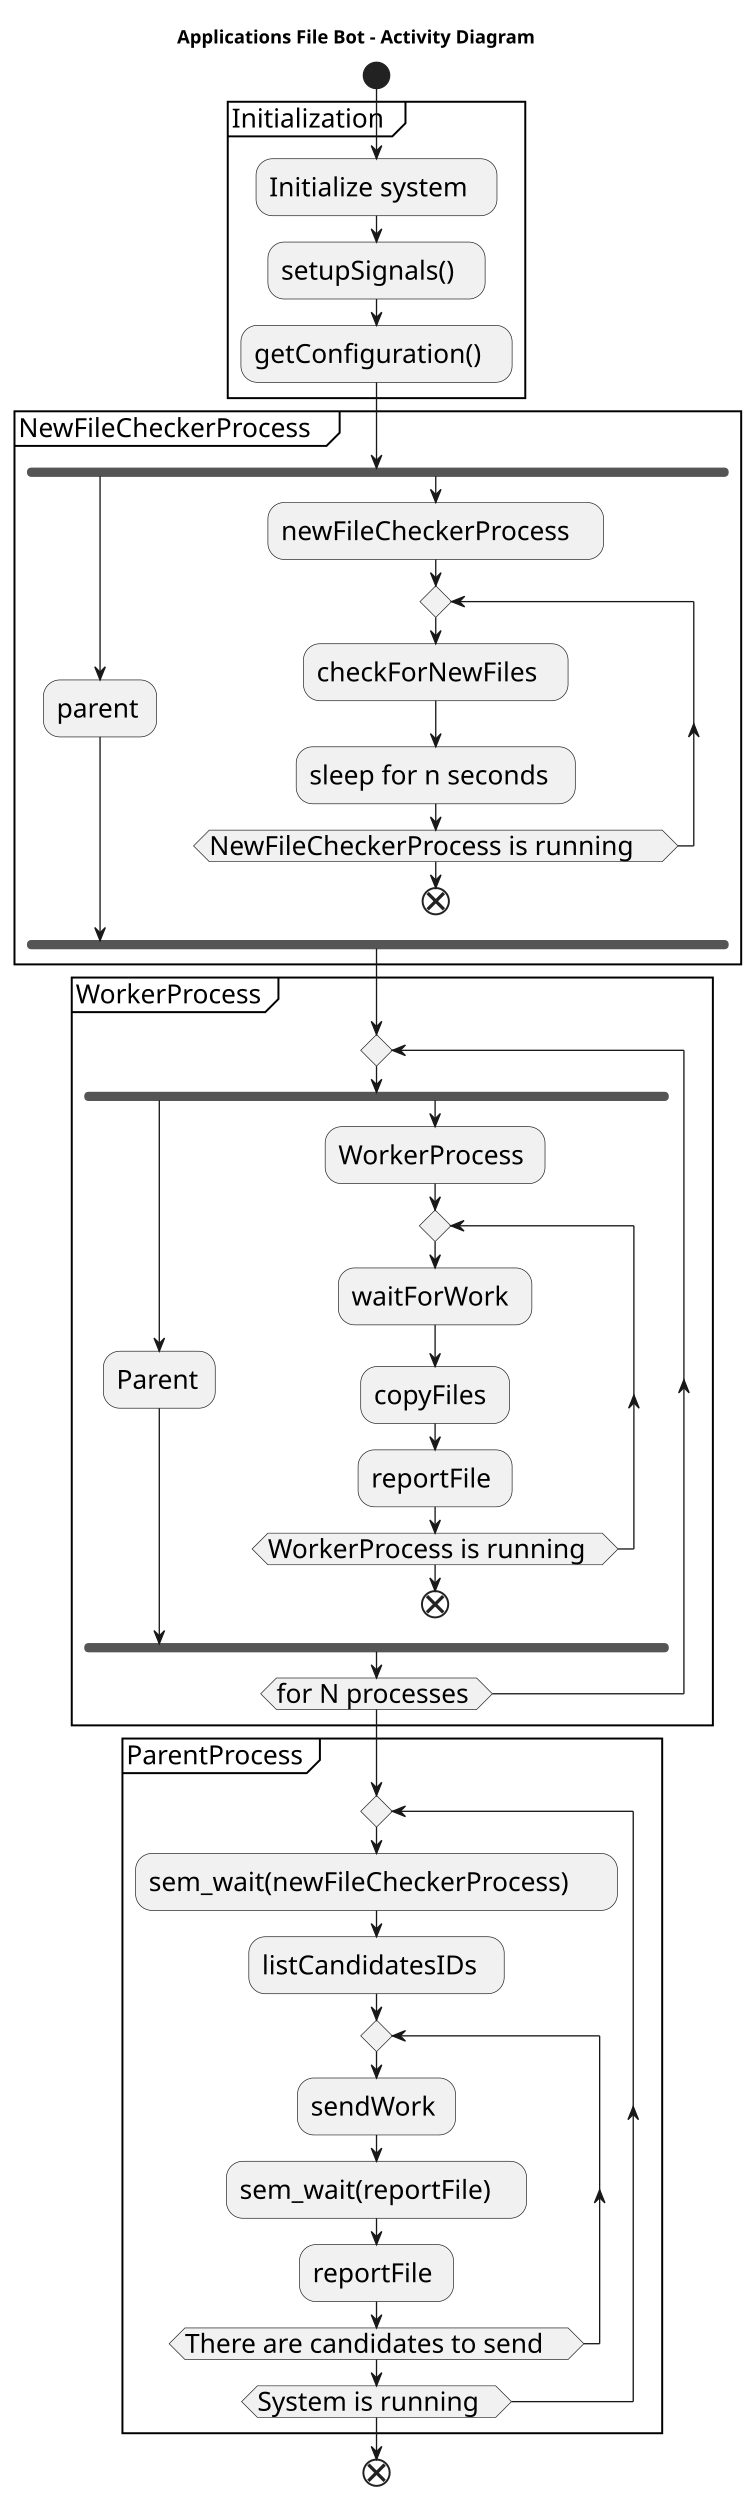
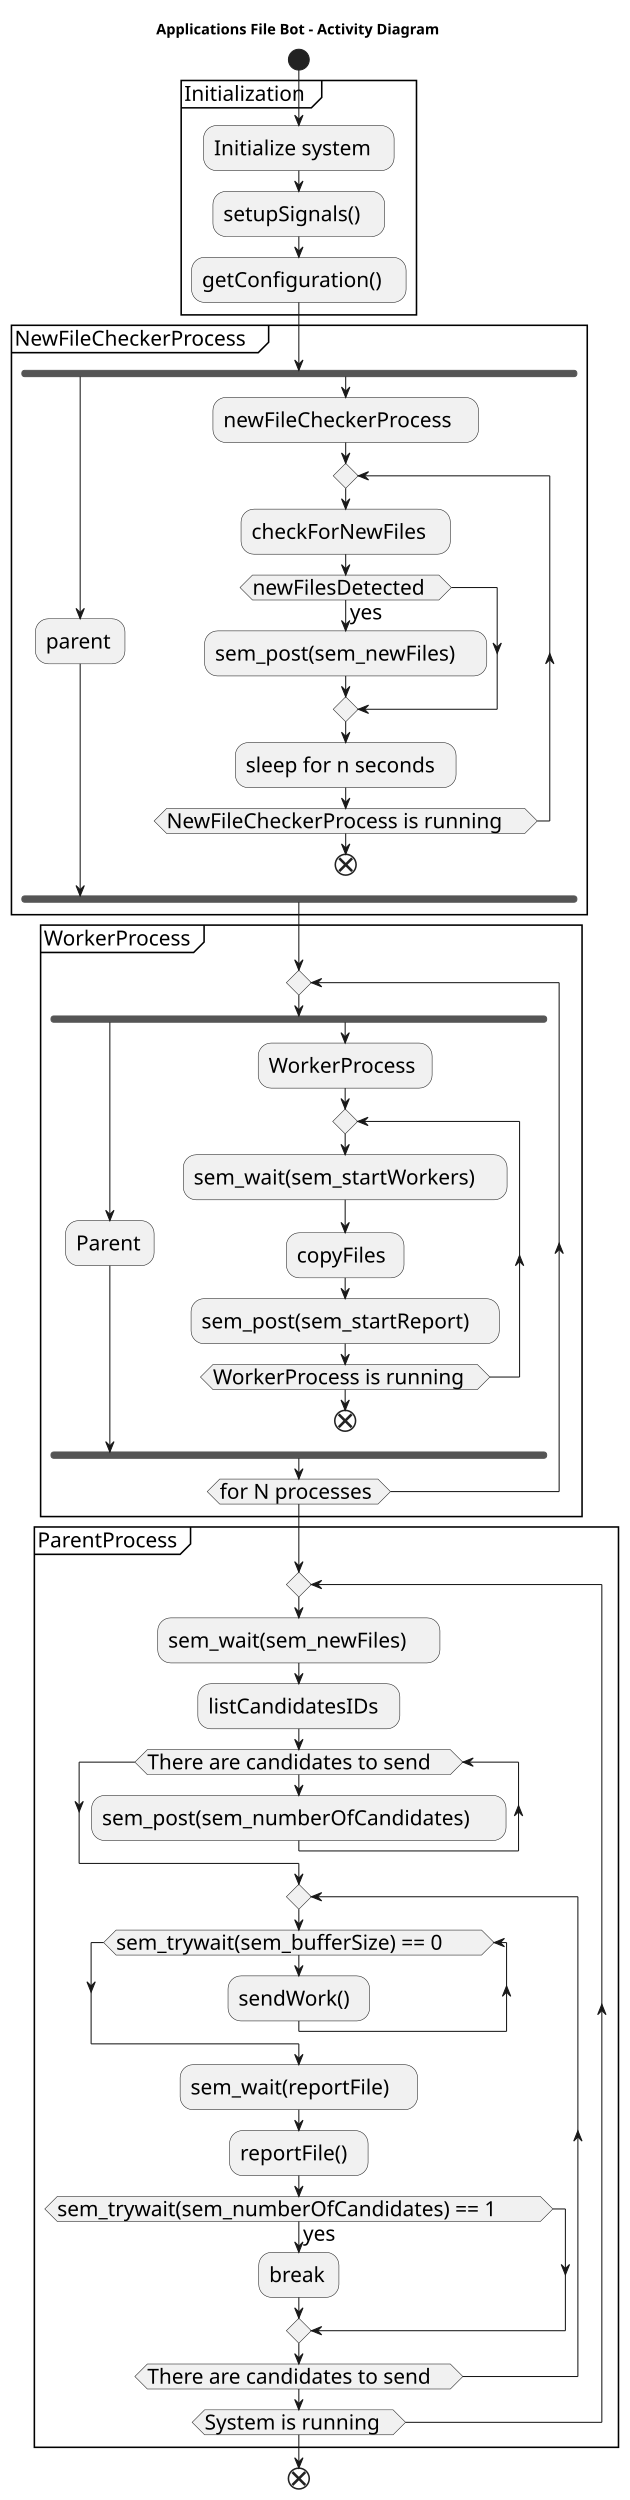
- <svg xmlns="http://www.w3.org/2000/svg" contentStyleType="text/css" height="1899px" preserveAspectRatio="none" style="width:574px;height:1899px;background:#FFFFFF;" version="1.1" viewBox="0 0 574 1899" width="574px" zoomAndPan="magnify">
+ <svg xmlns="http://www.w3.org/2000/svg" contentStyleType="text/css" height="2401px" preserveAspectRatio="none" style="width:605px;height:2401px;background:#FFFFFF;" version="1.1" viewBox="0 0 605 2401" width="605px" zoomAndPan="magnify">
  <defs />
  <g>
-     <text fill="#000000" font-family="sans-serif" font-size="14" font-weight="bold" lengthAdjust="spacing" textLength="302" x="134.5" y="32.995">Applications File Bot - Activity Diagram</text>
-     <ellipse cx="286" cy="57.297" fill="#222222" rx="10" ry="10" style="stroke:#222222;stroke-width:1.0;" />
-     <rect fill="none" height="225.125" style="stroke:#000000;stroke-width:1.5;" width="226" x="173" y="77.297" />
-     <path d="M308,77.297 L308,93.578 L298,103.578 L173,103.578 " fill="none" style="stroke:#000000;stroke-width:1.5;" />
-     <text fill="#000000" font-family="sans-serif" font-size="20" lengthAdjust="spacing" textLength="125" x="176" y="96.861">Initialization</text>
-     <rect fill="#F1F1F1" height="43.281" rx="12.5" ry="12.5" style="stroke:#181818;stroke-width:0.5;" width="183" x="194.5" y="120.578" />
-     <text fill="#000000" font-family="sans-serif" font-size="20" lengthAdjust="spacing" textLength="163" x="204.5" y="149.143">Initialize system</text>
-     <rect fill="#F1F1F1" height="43.281" rx="12.5" ry="12.5" style="stroke:#181818;stroke-width:0.5;" width="165" x="203.5" y="183.859" />
-     <text fill="#000000" font-family="sans-serif" font-size="20" lengthAdjust="spacing" textLength="145" x="213.5" y="212.424">setupSignals()</text>
-     <rect fill="#F1F1F1" height="43.281" rx="12.5" ry="12.5" style="stroke:#181818;stroke-width:0.5;" width="206" x="183" y="247.141" />
-     <text fill="#000000" font-family="sans-serif" font-size="20" lengthAdjust="spacing" textLength="186" x="193" y="275.705">getConfiguration()</text>
-     <rect fill="none" height="420.125" style="stroke:#000000;stroke-width:1.5;" width="552" x="11" y="312.422" />
+     <text fill="#000000" font-family="sans-serif" font-size="14" font-weight="bold" lengthAdjust="spacing" textLength="302" x="150" y="32.995">Applications File Bot - Activity Diagram</text>
+     <ellipse cx="287" cy="57.297" fill="#222222" rx="10" ry="10" style="stroke:#222222;stroke-width:1.0;" />
+     <rect fill="none" height="225.125" style="stroke:#000000;stroke-width:1.5;" width="226" x="174" y="77.297" />
+     <path d="M309,77.297 L309,93.578 L299,103.578 L174,103.578 " fill="none" style="stroke:#000000;stroke-width:1.5;" />
+     <text fill="#000000" font-family="sans-serif" font-size="20" lengthAdjust="spacing" textLength="125" x="177" y="96.861">Initialization</text>
+     <rect fill="#F1F1F1" height="43.281" rx="12.5" ry="12.5" style="stroke:#181818;stroke-width:0.5;" width="183" x="195.5" y="120.578" />
+     <text fill="#000000" font-family="sans-serif" font-size="20" lengthAdjust="spacing" textLength="163" x="205.5" y="149.143">Initialize system</text>
+     <rect fill="#F1F1F1" height="43.281" rx="12.5" ry="12.5" style="stroke:#181818;stroke-width:0.5;" width="165" x="204.5" y="183.859" />
+     <text fill="#000000" font-family="sans-serif" font-size="20" lengthAdjust="spacing" textLength="145" x="214.5" y="212.424">setupSignals()</text>
+     <rect fill="#F1F1F1" height="43.281" rx="12.5" ry="12.5" style="stroke:#181818;stroke-width:0.5;" width="206" x="184" y="247.141" />
+     <text fill="#000000" font-family="sans-serif" font-size="20" lengthAdjust="spacing" textLength="186" x="194" y="275.705">getConfiguration()</text>
+     <rect fill="none" height="566.047" style="stroke:#000000;stroke-width:1.5;" width="553" x="11" y="312.422" />
    <path d="M258,312.422 L258,328.703 L248,338.703 L11,338.703 " fill="none" style="stroke:#000000;stroke-width:1.5;" />
    <text fill="#000000" font-family="sans-serif" font-size="20" lengthAdjust="spacing" textLength="237" x="14" y="331.986">NewFileCheckerProcess</text>
-     <rect fill="#555555" height="6" rx="2.5" ry="2.5" style="stroke:#555555;stroke-width:1.0;" width="532" x="21" y="355.703" />
-     <rect fill="#F1F1F1" height="43.281" rx="12.5" ry="12.5" style="stroke:#181818;stroke-width:0.5;" width="86" x="33" y="516.484" />
-     <text fill="#000000" font-family="sans-serif" font-size="20" lengthAdjust="spacing" textLength="66" x="43" y="545.049">parent</text>
-     <rect fill="#F1F1F1" height="43.281" rx="12.5" ry="12.5" style="stroke:#181818;stroke-width:0.5;" width="255" x="203.5" y="381.703" />
-     <text fill="#000000" font-family="sans-serif" font-size="20" lengthAdjust="spacing" textLength="235" x="213.5" y="410.268">newFileCheckerProcess</text>
-     <rect fill="#F1F1F1" height="43.281" rx="12.5" ry="12.5" style="stroke:#181818;stroke-width:0.5;" width="201" x="230.5" y="488.984" />
-     <text fill="#000000" font-family="sans-serif" font-size="20" lengthAdjust="spacing" textLength="181" x="240.5" y="517.549">checkForNewFiles</text>
-     <rect fill="#F1F1F1" height="43.281" rx="12.5" ry="12.5" style="stroke:#181818;stroke-width:0.5;" width="212" x="225" y="567.266" />
-     <text fill="#000000" font-family="sans-serif" font-size="20" lengthAdjust="spacing" textLength="192" x="235" y="595.83">sleep for n seconds</text>
-     <polygon fill="#F1F1F1" points="331,444.984,343,456.984,331,468.984,319,456.984,331,444.984" style="stroke:#181818;stroke-width:0.5;" />
-     <polygon fill="#F1F1F1" points="159,630.547,503,630.547,515,642.547,503,654.547,159,654.547,147,642.547,159,630.547" style="stroke:#181818;stroke-width:0.5;" />
-     <text fill="#000000" font-family="sans-serif" font-size="20" lengthAdjust="spacing" textLength="344" x="159" y="649.471">NewFileCheckerProcess is running</text>
-     <ellipse cx="331" cy="684.547" fill="none" rx="10" ry="10" style="stroke:#222222;stroke-width:1.5;" />
-     <line style="stroke:#222222;stroke-width:2.5;" x1="324.813" x2="337.187" y1="678.36" y2="690.734" />
-     <line style="stroke:#222222;stroke-width:2.5;" x1="337.187" x2="324.813" y1="678.36" y2="690.734" />
-     <rect fill="#555555" height="6" rx="2.5" ry="2.5" style="stroke:#555555;stroke-width:1.0;" width="532" x="21" y="714.547" />
-     <rect fill="none" height="568.047" style="stroke:#000000;stroke-width:1.5;" width="487" x="54.5" y="742.547" />
-     <path d="M211.5,742.547 L211.5,758.828 L201.5,768.828 L54.5,768.828 " fill="none" style="stroke:#000000;stroke-width:1.5;" />
-     <text fill="#000000" font-family="sans-serif" font-size="20" lengthAdjust="spacing" textLength="147" x="57.5" y="762.111">WorkerProcess</text>
-     <rect fill="#555555" height="6" rx="2.5" ry="2.5" style="stroke:#555555;stroke-width:1.0;" width="443" x="64.5" y="829.828" />
-     <rect fill="#F1F1F1" height="43.281" rx="12.5" ry="12.5" style="stroke:#181818;stroke-width:0.5;" width="85" x="78.5" y="1026.391" />
-     <text fill="#000000" font-family="sans-serif" font-size="20" lengthAdjust="spacing" textLength="65" x="88.5" y="1054.955">Parent</text>
-     <rect fill="#F1F1F1" height="43.281" rx="12.5" ry="12.5" style="stroke:#181818;stroke-width:0.5;" width="167" x="247" y="855.828" />
-     <text fill="#000000" font-family="sans-serif" font-size="20" lengthAdjust="spacing" textLength="147" x="257" y="884.393">WorkerProcess</text>
-     <rect fill="#F1F1F1" height="43.281" rx="12.5" ry="12.5" style="stroke:#181818;stroke-width:0.5;" width="147" x="257" y="963.109" />
-     <text fill="#000000" font-family="sans-serif" font-size="20" lengthAdjust="spacing" textLength="127" x="267" y="991.674">waitForWork</text>
-     <rect fill="#F1F1F1" height="43.281" rx="12.5" ry="12.5" style="stroke:#181818;stroke-width:0.5;" width="113" x="274" y="1038.031" />
-     <text fill="#000000" font-family="sans-serif" font-size="20" lengthAdjust="spacing" textLength="93" x="284" y="1066.596">copyFiles</text>
-     <rect fill="#F1F1F1" height="43.281" rx="12.5" ry="12.5" style="stroke:#181818;stroke-width:0.5;" width="117" x="272" y="1101.312" />
-     <text fill="#000000" font-family="sans-serif" font-size="20" lengthAdjust="spacing" textLength="97" x="282" y="1129.877">reportFile</text>
-     <polygon fill="#F1F1F1" points="330.5,919.109,342.5,931.109,330.5,943.109,318.5,931.109,330.5,919.109" style="stroke:#181818;stroke-width:0.5;" />
-     <polygon fill="#F1F1F1" points="203.5,1164.594,457.5,1164.594,469.5,1176.594,457.5,1188.594,203.5,1188.594,191.5,1176.594,203.5,1164.594" style="stroke:#181818;stroke-width:0.5;" />
-     <text fill="#000000" font-family="sans-serif" font-size="20" lengthAdjust="spacing" textLength="254" x="203.5" y="1183.518">WorkerProcess is running</text>
-     <ellipse cx="330.5" cy="1218.594" fill="none" rx="10" ry="10" style="stroke:#222222;stroke-width:1.5;" />
-     <line style="stroke:#222222;stroke-width:2.5;" x1="324.313" x2="336.687" y1="1212.407" y2="1224.781" />
-     <line style="stroke:#222222;stroke-width:2.5;" x1="336.687" x2="324.313" y1="1212.407" y2="1224.781" />
-     <rect fill="#555555" height="6" rx="2.5" ry="2.5" style="stroke:#555555;stroke-width:1.0;" width="443" x="64.5" y="1248.594" />
-     <polygon fill="#F1F1F1" points="286,785.828,298,797.828,286,809.828,274,797.828,286,785.828" style="stroke:#181818;stroke-width:0.5;" />
-     <polygon fill="#F1F1F1" points="210,1274.594,362,1274.594,374,1286.594,362,1298.594,210,1298.594,198,1286.594,210,1274.594" style="stroke:#181818;stroke-width:0.5;" />
-     <text fill="#000000" font-family="sans-serif" font-size="20" lengthAdjust="spacing" textLength="152" x="210" y="1293.518">for N processes</text>
-     <rect fill="none" height="527.688" style="stroke:#000000;stroke-width:1.5;" width="410" x="93" y="1320.594" />
-     <path d="M243,1320.594 L243,1336.875 L233,1346.875 L93,1346.875 " fill="none" style="stroke:#000000;stroke-width:1.5;" />
-     <text fill="#000000" font-family="sans-serif" font-size="20" lengthAdjust="spacing" textLength="140" x="96" y="1340.158">ParentProcess</text>
-     <rect fill="#F1F1F1" height="43.281" rx="12.5" ry="12.5" style="stroke:#181818;stroke-width:0.5;" width="366" x="103" y="1407.875" />
-     <text fill="#000000" font-family="sans-serif" font-size="20" lengthAdjust="spacing" textLength="346" x="113" y="1436.439">sem_wait(newFileCheckerProcess)</text>
-     <rect fill="#F1F1F1" height="43.281" rx="12.5" ry="12.5" style="stroke:#181818;stroke-width:0.5;" width="194" x="189" y="1471.156" />
-     <text fill="#000000" font-family="sans-serif" font-size="20" lengthAdjust="spacing" textLength="174" x="199" y="1499.721">listCandidatesIDs</text>
-     <rect fill="#F1F1F1" height="43.281" rx="12.5" ry="12.5" style="stroke:#181818;stroke-width:0.5;" width="120" x="226" y="1578.438" />
-     <text fill="#000000" font-family="sans-serif" font-size="20" lengthAdjust="spacing" textLength="100" x="236" y="1607.002">sendWork</text>
-     <rect fill="#F1F1F1" height="43.281" rx="12.5" ry="12.5" style="stroke:#181818;stroke-width:0.5;" width="228" x="172" y="1641.719" />
-     <text fill="#000000" font-family="sans-serif" font-size="20" lengthAdjust="spacing" textLength="208" x="182" y="1670.283">sem_wait(reportFile)</text>
-     <rect fill="#F1F1F1" height="43.281" rx="12.5" ry="12.5" style="stroke:#181818;stroke-width:0.5;" width="117" x="227.5" y="1705" />
-     <text fill="#000000" font-family="sans-serif" font-size="20" lengthAdjust="spacing" textLength="97" x="237.5" y="1733.564">reportFile</text>
-     <polygon fill="#F1F1F1" points="286,1534.438,298,1546.438,286,1558.438,274,1546.438,286,1534.438" style="stroke:#181818;stroke-width:0.5;" />
-     <polygon fill="#F1F1F1" points="140.5,1768.281,431.5,1768.281,443.5,1780.281,431.5,1792.281,140.5,1792.281,128.5,1780.281,140.5,1768.281" style="stroke:#181818;stroke-width:0.5;" />
-     <text fill="#000000" font-family="sans-serif" font-size="20" lengthAdjust="spacing" textLength="291" x="140.5" y="1787.205">There are candidates to send</text>
-     <polygon fill="#F1F1F1" points="286,1363.875,298,1375.875,286,1387.875,274,1375.875,286,1363.875" style="stroke:#181818;stroke-width:0.5;" />
-     <polygon fill="#F1F1F1" points="195.5,1812.281,376.5,1812.281,388.5,1824.281,376.5,1836.281,195.5,1836.281,183.5,1824.281,195.5,1812.281" style="stroke:#181818;stroke-width:0.5;" />
-     <text fill="#000000" font-family="sans-serif" font-size="20" lengthAdjust="spacing" textLength="181" x="195.5" y="1831.205">System is running</text>
-     <ellipse cx="286" cy="1878.281" fill="none" rx="10" ry="10" style="stroke:#222222;stroke-width:1.5;" />
-     <line style="stroke:#222222;stroke-width:2.5;" x1="279.813" x2="292.187" y1="1872.094" y2="1884.468" />
-     <line style="stroke:#222222;stroke-width:2.5;" x1="292.187" x2="279.813" y1="1872.094" y2="1884.468" />
-     <line style="stroke:#181818;stroke-width:1.0;" x1="286" x2="286" y1="163.859" y2="183.859" />
-     <polygon fill="#181818" points="282,173.859,286,183.859,290,173.859,286,177.859" style="stroke:#181818;stroke-width:1.0;" />
-     <line style="stroke:#181818;stroke-width:1.0;" x1="286" x2="286" y1="227.141" y2="247.141" />
-     <polygon fill="#181818" points="282,237.141,286,247.141,290,237.141,286,241.141" style="stroke:#181818;stroke-width:1.0;" />
-     <line style="stroke:#181818;stroke-width:1.0;" x1="286" x2="286" y1="67.297" y2="120.578" />
-     <polygon fill="#181818" points="282,110.578,286,120.578,290,110.578,286,114.578" style="stroke:#181818;stroke-width:1.0;" />
-     <line style="stroke:#181818;stroke-width:1.0;" x1="331" x2="331" y1="532.266" y2="567.266" />
-     <polygon fill="#181818" points="327,557.266,331,567.266,335,557.266,331,561.266" style="stroke:#181818;stroke-width:1.0;" />
-     <line style="stroke:#181818;stroke-width:1.0;" x1="331" x2="331" y1="468.984" y2="488.984" />
-     <polygon fill="#181818" points="327,478.984,331,488.984,335,478.984,331,482.984" style="stroke:#181818;stroke-width:1.0;" />
-     <line style="stroke:#181818;stroke-width:1.0;" x1="515" x2="527" y1="642.547" y2="642.547" />
-     <polygon fill="#181818" points="523,559.766,527,549.766,531,559.766,527,555.766" style="stroke:#181818;stroke-width:1.0;" />
-     <line style="stroke:#181818;stroke-width:1.0;" x1="527" x2="527" y1="456.984" y2="642.547" />
-     <line style="stroke:#181818;stroke-width:1.0;" x1="527" x2="343" y1="456.984" y2="456.984" />
-     <polygon fill="#181818" points="353,452.984,343,456.984,353,460.984,349,456.984" style="stroke:#181818;stroke-width:1.0;" />
-     <line style="stroke:#181818;stroke-width:1.0;" x1="331" x2="331" y1="610.547" y2="630.547" />
-     <polygon fill="#181818" points="327,620.547,331,630.547,335,620.547,331,624.547" style="stroke:#181818;stroke-width:1.0;" />
-     <line style="stroke:#181818;stroke-width:1.0;" x1="331" x2="331" y1="424.984" y2="444.984" />
-     <polygon fill="#181818" points="327,434.984,331,444.984,335,434.984,331,438.984" style="stroke:#181818;stroke-width:1.0;" />
-     <line style="stroke:#181818;stroke-width:1.0;" x1="331" x2="331" y1="654.547" y2="674.547" />
-     <polygon fill="#181818" points="327,664.547,331,674.547,335,664.547,331,668.547" style="stroke:#181818;stroke-width:1.0;" />
-     <line style="stroke:#181818;stroke-width:1.0;" x1="76" x2="76" y1="361.703" y2="516.484" />
-     <polygon fill="#181818" points="72,506.484,76,516.484,80,506.484,76,510.484" style="stroke:#181818;stroke-width:1.0;" />
-     <line style="stroke:#181818;stroke-width:1.0;" x1="331" x2="331" y1="361.703" y2="381.703" />
-     <polygon fill="#181818" points="327,371.703,331,381.703,335,371.703,331,375.703" style="stroke:#181818;stroke-width:1.0;" />
-     <line style="stroke:#181818;stroke-width:1.0;" x1="76" x2="76" y1="559.766" y2="714.547" />
-     <polygon fill="#181818" points="72,704.547,76,714.547,80,704.547,76,708.547" style="stroke:#181818;stroke-width:1.0;" />
-     <line style="stroke:#181818;stroke-width:1.0;" x1="286" x2="286" y1="290.422" y2="355.703" />
-     <polygon fill="#181818" points="282,345.703,286,355.703,290,345.703,286,349.703" style="stroke:#181818;stroke-width:1.0;" />
-     <line style="stroke:#181818;stroke-width:1.0;" x1="330.5" x2="330.5" y1="1006.391" y2="1038.031" />
-     <polygon fill="#181818" points="326.5,1028.031,330.5,1038.031,334.5,1028.031,330.5,1032.031" style="stroke:#181818;stroke-width:1.0;" />
-     <line style="stroke:#181818;stroke-width:1.0;" x1="330.5" x2="330.5" y1="1081.312" y2="1101.312" />
-     <polygon fill="#181818" points="326.5,1091.312,330.5,1101.312,334.5,1091.312,330.5,1095.312" style="stroke:#181818;stroke-width:1.0;" />
-     <line style="stroke:#181818;stroke-width:1.0;" x1="330.5" x2="330.5" y1="943.109" y2="963.109" />
-     <polygon fill="#181818" points="326.5,953.109,330.5,963.109,334.5,953.109,330.5,957.109" style="stroke:#181818;stroke-width:1.0;" />
-     <line style="stroke:#181818;stroke-width:1.0;" x1="469.5" x2="481.5" y1="1176.594" y2="1176.594" />
-     <polygon fill="#181818" points="477.5,1069.672,481.5,1059.672,485.5,1069.672,481.5,1065.672" style="stroke:#181818;stroke-width:1.0;" />
-     <line style="stroke:#181818;stroke-width:1.0;" x1="481.5" x2="481.5" y1="931.109" y2="1176.594" />
-     <line style="stroke:#181818;stroke-width:1.0;" x1="481.5" x2="342.5" y1="931.109" y2="931.109" />
-     <polygon fill="#181818" points="352.5,927.109,342.5,931.109,352.5,935.109,348.5,931.109" style="stroke:#181818;stroke-width:1.0;" />
-     <line style="stroke:#181818;stroke-width:1.0;" x1="330.5" x2="330.5" y1="1144.594" y2="1164.594" />
-     <polygon fill="#181818" points="326.5,1154.594,330.5,1164.594,334.5,1154.594,330.5,1158.594" style="stroke:#181818;stroke-width:1.0;" />
-     <line style="stroke:#181818;stroke-width:1.0;" x1="330.5" x2="330.5" y1="899.109" y2="919.109" />
-     <polygon fill="#181818" points="326.5,909.109,330.5,919.109,334.5,909.109,330.5,913.109" style="stroke:#181818;stroke-width:1.0;" />
-     <line style="stroke:#181818;stroke-width:1.0;" x1="330.5" x2="330.5" y1="1188.594" y2="1208.594" />
-     <polygon fill="#181818" points="326.5,1198.594,330.5,1208.594,334.5,1198.594,330.5,1202.594" style="stroke:#181818;stroke-width:1.0;" />
-     <line style="stroke:#181818;stroke-width:1.0;" x1="121" x2="121" y1="835.828" y2="1026.391" />
-     <polygon fill="#181818" points="117,1016.391,121,1026.391,125,1016.391,121,1020.391" style="stroke:#181818;stroke-width:1.0;" />
-     <line style="stroke:#181818;stroke-width:1.0;" x1="330.5" x2="330.5" y1="835.828" y2="855.828" />
-     <polygon fill="#181818" points="326.5,845.828,330.5,855.828,334.5,845.828,330.5,849.828" style="stroke:#181818;stroke-width:1.0;" />
-     <line style="stroke:#181818;stroke-width:1.0;" x1="121" x2="121" y1="1069.672" y2="1248.594" />
-     <polygon fill="#181818" points="117,1238.594,121,1248.594,125,1238.594,121,1242.594" style="stroke:#181818;stroke-width:1.0;" />
-     <line style="stroke:#181818;stroke-width:1.0;" x1="286" x2="286" y1="809.828" y2="829.828" />
-     <polygon fill="#181818" points="282,819.828,286,829.828,290,819.828,286,823.828" style="stroke:#181818;stroke-width:1.0;" />
-     <line style="stroke:#181818;stroke-width:1.0;" x1="374" x2="519.5" y1="1286.594" y2="1286.594" />
-     <polygon fill="#181818" points="515.5,1058.031,519.5,1048.031,523.5,1058.031,519.5,1054.031" style="stroke:#181818;stroke-width:1.0;" />
-     <line style="stroke:#181818;stroke-width:1.0;" x1="519.5" x2="519.5" y1="797.828" y2="1286.594" />
-     <line style="stroke:#181818;stroke-width:1.0;" x1="519.5" x2="298" y1="797.828" y2="797.828" />
-     <polygon fill="#181818" points="308,793.828,298,797.828,308,801.828,304,797.828" style="stroke:#181818;stroke-width:1.0;" />
-     <line style="stroke:#181818;stroke-width:1.0;" x1="286" x2="286" y1="1254.594" y2="1274.594" />
-     <polygon fill="#181818" points="282,1264.594,286,1274.594,290,1264.594,286,1268.594" style="stroke:#181818;stroke-width:1.0;" />
-     <line style="stroke:#181818;stroke-width:1.0;" x1="286" x2="286" y1="720.547" y2="785.828" />
-     <polygon fill="#181818" points="282,775.828,286,785.828,290,775.828,286,779.828" style="stroke:#181818;stroke-width:1.0;" />
-     <line style="stroke:#181818;stroke-width:1.0;" x1="286" x2="286" y1="1451.156" y2="1471.156" />
-     <polygon fill="#181818" points="282,1461.156,286,1471.156,290,1461.156,286,1465.156" style="stroke:#181818;stroke-width:1.0;" />
-     <line style="stroke:#181818;stroke-width:1.0;" x1="286" x2="286" y1="1621.719" y2="1641.719" />
-     <polygon fill="#181818" points="282,1631.719,286,1641.719,290,1631.719,286,1635.719" style="stroke:#181818;stroke-width:1.0;" />
-     <line style="stroke:#181818;stroke-width:1.0;" x1="286" x2="286" y1="1685" y2="1705" />
-     <polygon fill="#181818" points="282,1695,286,1705,290,1695,286,1699" style="stroke:#181818;stroke-width:1.0;" />
-     <line style="stroke:#181818;stroke-width:1.0;" x1="286" x2="286" y1="1558.438" y2="1578.438" />
-     <polygon fill="#181818" points="282,1568.438,286,1578.438,290,1568.438,286,1572.438" style="stroke:#181818;stroke-width:1.0;" />
-     <line style="stroke:#181818;stroke-width:1.0;" x1="443.5" x2="455.5" y1="1780.281" y2="1780.281" />
-     <polygon fill="#181818" points="451.5,1673.359,455.5,1663.359,459.5,1673.359,455.5,1669.359" style="stroke:#181818;stroke-width:1.0;" />
-     <line style="stroke:#181818;stroke-width:1.0;" x1="455.5" x2="455.5" y1="1546.438" y2="1780.281" />
-     <line style="stroke:#181818;stroke-width:1.0;" x1="455.5" x2="298" y1="1546.438" y2="1546.438" />
-     <polygon fill="#181818" points="308,1542.438,298,1546.438,308,1550.438,304,1546.438" style="stroke:#181818;stroke-width:1.0;" />
-     <line style="stroke:#181818;stroke-width:1.0;" x1="286" x2="286" y1="1748.281" y2="1768.281" />
-     <polygon fill="#181818" points="282,1758.281,286,1768.281,290,1758.281,286,1762.281" style="stroke:#181818;stroke-width:1.0;" />
-     <line style="stroke:#181818;stroke-width:1.0;" x1="286" x2="286" y1="1514.438" y2="1534.438" />
-     <polygon fill="#181818" points="282,1524.438,286,1534.438,290,1524.438,286,1528.438" style="stroke:#181818;stroke-width:1.0;" />
-     <line style="stroke:#181818;stroke-width:1.0;" x1="286" x2="286" y1="1387.875" y2="1407.875" />
-     <polygon fill="#181818" points="282,1397.875,286,1407.875,290,1397.875,286,1401.875" style="stroke:#181818;stroke-width:1.0;" />
-     <line style="stroke:#181818;stroke-width:1.0;" x1="388.5" x2="481" y1="1824.281" y2="1824.281" />
-     <polygon fill="#181818" points="477,1610.078,481,1600.078,485,1610.078,481,1606.078" style="stroke:#181818;stroke-width:1.0;" />
-     <line style="stroke:#181818;stroke-width:1.0;" x1="481" x2="481" y1="1375.875" y2="1824.281" />
-     <line style="stroke:#181818;stroke-width:1.0;" x1="481" x2="298" y1="1375.875" y2="1375.875" />
-     <polygon fill="#181818" points="308,1371.875,298,1375.875,308,1379.875,304,1375.875" style="stroke:#181818;stroke-width:1.0;" />
-     <line style="stroke:#181818;stroke-width:1.0;" x1="286" x2="286" y1="1792.281" y2="1812.281" />
-     <polygon fill="#181818" points="282,1802.281,286,1812.281,290,1802.281,286,1806.281" style="stroke:#181818;stroke-width:1.0;" />
-     <line style="stroke:#181818;stroke-width:1.0;" x1="286" x2="286" y1="1298.594" y2="1363.875" />
-     <polygon fill="#181818" points="282,1353.875,286,1363.875,290,1353.875,286,1357.875" style="stroke:#181818;stroke-width:1.0;" />
-     <line style="stroke:#181818;stroke-width:1.0;" x1="286" x2="286" y1="1836.281" y2="1868.281" />
-     <polygon fill="#181818" points="282,1858.281,286,1868.281,290,1858.281,286,1862.281" style="stroke:#181818;stroke-width:1.0;" />
+     <rect fill="#555555" height="6" rx="2.5" ry="2.5" style="stroke:#555555;stroke-width:1.0;" width="533" x="21" y="355.703" />
+     <rect fill="#F1F1F1" height="43.281" rx="12.5" ry="12.5" style="stroke:#181818;stroke-width:0.5;" width="86" x="34" y="594.266" />
+     <text fill="#000000" font-family="sans-serif" font-size="20" lengthAdjust="spacing" textLength="66" x="44" y="622.83">parent</text>
+     <rect fill="#F1F1F1" height="43.281" rx="12.5" ry="12.5" style="stroke:#181818;stroke-width:0.5;" width="255" x="204.5" y="381.703" />
+     <text fill="#000000" font-family="sans-serif" font-size="20" lengthAdjust="spacing" textLength="235" x="214.5" y="410.268">newFileCheckerProcess</text>
+     <rect fill="#F1F1F1" height="43.281" rx="12.5" ry="12.5" style="stroke:#181818;stroke-width:0.5;" width="201" x="231.5" y="488.984" />
+     <text fill="#000000" font-family="sans-serif" font-size="20" lengthAdjust="spacing" textLength="181" x="241.5" y="517.549">checkForNewFiles</text>
+     <rect fill="#F1F1F1" height="43.281" rx="12.5" ry="12.5" style="stroke:#181818;stroke-width:0.5;" width="271" x="196.5" y="605.906" />
+     <text fill="#000000" font-family="sans-serif" font-size="20" lengthAdjust="spacing" textLength="251" x="206.5" y="634.471">sem_post(sem_newFiles)</text>
+     <polygon fill="#F1F1F1" points="242.5,552.266,421.5,552.266,433.5,564.266,421.5,576.266,242.5,576.266,230.5,564.266,242.5,552.266" style="stroke:#181818;stroke-width:0.5;" />
+     <text fill="#000000" font-family="sans-serif" font-size="20" lengthAdjust="spacing" textLength="33" x="336" y="594.83">yes</text>
+     <text fill="#000000" font-family="sans-serif" font-size="20" lengthAdjust="spacing" textLength="179" x="242.5" y="571.189">newFilesDetected</text>
+     <polygon fill="#F1F1F1" points="332,669.188,344,681.188,332,693.188,320,681.188,332,669.188" style="stroke:#181818;stroke-width:0.5;" />
+     <rect fill="#F1F1F1" height="43.281" rx="12.5" ry="12.5" style="stroke:#181818;stroke-width:0.5;" width="212" x="226" y="713.188" />
+     <text fill="#000000" font-family="sans-serif" font-size="20" lengthAdjust="spacing" textLength="192" x="236" y="741.752">sleep for n seconds</text>
+     <polygon fill="#F1F1F1" points="332,444.984,344,456.984,332,468.984,320,456.984,332,444.984" style="stroke:#181818;stroke-width:0.5;" />
+     <polygon fill="#F1F1F1" points="160,776.469,504,776.469,516,788.469,504,800.469,160,800.469,148,788.469,160,776.469" style="stroke:#181818;stroke-width:0.5;" />
+     <text fill="#000000" font-family="sans-serif" font-size="20" lengthAdjust="spacing" textLength="344" x="160" y="795.393">NewFileCheckerProcess is running</text>
+     <ellipse cx="332" cy="830.469" fill="none" rx="10" ry="10" style="stroke:#222222;stroke-width:1.5;" />
+     <line style="stroke:#222222;stroke-width:2.5;" x1="325.813" x2="338.187" y1="824.282" y2="836.656" />
+     <line style="stroke:#222222;stroke-width:2.5;" x1="338.187" x2="325.813" y1="824.282" y2="836.656" />
+     <rect fill="#555555" height="6" rx="2.5" ry="2.5" style="stroke:#555555;stroke-width:1.0;" width="533" x="21" y="860.469" />
+     <rect fill="none" height="568.047" style="stroke:#000000;stroke-width:1.5;" width="520" x="39" y="888.469" />
+     <path d="M196,888.469 L196,904.75 L186,914.75 L39,914.75 " fill="none" style="stroke:#000000;stroke-width:1.5;" />
+     <text fill="#000000" font-family="sans-serif" font-size="20" lengthAdjust="spacing" textLength="147" x="42" y="908.033">WorkerProcess</text>
+     <rect fill="#555555" height="6" rx="2.5" ry="2.5" style="stroke:#555555;stroke-width:1.0;" width="476" x="49" y="975.75" />
+     <rect fill="#F1F1F1" height="43.281" rx="12.5" ry="12.5" style="stroke:#181818;stroke-width:0.5;" width="85" x="63" y="1172.312" />
+     <text fill="#000000" font-family="sans-serif" font-size="20" lengthAdjust="spacing" textLength="65" x="73" y="1200.877">Parent</text>
+     <rect fill="#F1F1F1" height="43.281" rx="12.5" ry="12.5" style="stroke:#181818;stroke-width:0.5;" width="167" x="248" y="1001.75" />
+     <text fill="#000000" font-family="sans-serif" font-size="20" lengthAdjust="spacing" textLength="147" x="258" y="1030.314">WorkerProcess</text>
+     <rect fill="#F1F1F1" height="43.281" rx="12.5" ry="12.5" style="stroke:#181818;stroke-width:0.5;" width="311" x="176" y="1109.031" />
+     <text fill="#000000" font-family="sans-serif" font-size="20" lengthAdjust="spacing" textLength="291" x="186" y="1137.596">sem_wait(sem_startWorkers)</text>
+     <rect fill="#F1F1F1" height="43.281" rx="12.5" ry="12.5" style="stroke:#181818;stroke-width:0.5;" width="113" x="275" y="1183.953" />
+     <text fill="#000000" font-family="sans-serif" font-size="20" lengthAdjust="spacing" textLength="93" x="285" y="1212.518">copyFiles</text>
+     <rect fill="#F1F1F1" height="43.281" rx="12.5" ry="12.5" style="stroke:#181818;stroke-width:0.5;" width="296" x="183.5" y="1247.234" />
+     <text fill="#000000" font-family="sans-serif" font-size="20" lengthAdjust="spacing" textLength="276" x="193.5" y="1275.799">sem_post(sem_startReport)</text>
+     <polygon fill="#F1F1F1" points="331.5,1065.031,343.5,1077.031,331.5,1089.031,319.5,1077.031,331.5,1065.031" style="stroke:#181818;stroke-width:0.5;" />
+     <polygon fill="#F1F1F1" points="204.5,1310.516,458.5,1310.516,470.5,1322.516,458.5,1334.516,204.5,1334.516,192.5,1322.516,204.5,1310.516" style="stroke:#181818;stroke-width:0.5;" />
+     <text fill="#000000" font-family="sans-serif" font-size="20" lengthAdjust="spacing" textLength="254" x="204.5" y="1329.439">WorkerProcess is running</text>
+     <ellipse cx="331.5" cy="1364.516" fill="none" rx="10" ry="10" style="stroke:#222222;stroke-width:1.5;" />
+     <line style="stroke:#222222;stroke-width:2.5;" x1="325.313" x2="337.687" y1="1358.328" y2="1370.703" />
+     <line style="stroke:#222222;stroke-width:2.5;" x1="337.687" x2="325.313" y1="1358.328" y2="1370.703" />
+     <rect fill="#555555" height="6" rx="2.5" ry="2.5" style="stroke:#555555;stroke-width:1.0;" width="476" x="49" y="1394.516" />
+     <polygon fill="#F1F1F1" points="287,931.75,299,943.75,287,955.75,275,943.75,287,931.75" style="stroke:#181818;stroke-width:0.5;" />
+     <polygon fill="#F1F1F1" points="211,1420.516,363,1420.516,375,1432.516,363,1444.516,211,1444.516,199,1432.516,211,1420.516" style="stroke:#181818;stroke-width:0.5;" />
+     <text fill="#000000" font-family="sans-serif" font-size="20" lengthAdjust="spacing" textLength="152" x="211" y="1439.439">for N processes</text>
+     <rect fill="none" height="883.891" style="stroke:#000000;stroke-width:1.5;" width="561" x="33" y="1466.516" />
+     <path d="M183,1466.516 L183,1482.797 L173,1492.797 L33,1492.797 " fill="none" style="stroke:#000000;stroke-width:1.5;" />
+     <text fill="#000000" font-family="sans-serif" font-size="20" lengthAdjust="spacing" textLength="140" x="36" y="1486.08">ParentProcess</text>
+     <rect fill="#F1F1F1" height="43.281" rx="12.5" ry="12.5" style="stroke:#181818;stroke-width:0.5;" width="271" x="151.5" y="1553.797" />
+     <text fill="#000000" font-family="sans-serif" font-size="20" lengthAdjust="spacing" textLength="251" x="161.5" y="1582.361">sem_wait(sem_newFiles)</text>
+     <rect fill="#F1F1F1" height="43.281" rx="12.5" ry="12.5" style="stroke:#181818;stroke-width:0.5;" width="194" x="190" y="1617.078" />
+     <text fill="#000000" font-family="sans-serif" font-size="20" lengthAdjust="spacing" textLength="174" x="200" y="1645.643">listCandidatesIDs</text>
+     <rect fill="#F1F1F1" height="43.281" rx="12.5" ry="12.5" style="stroke:#181818;stroke-width:0.5;" width="398" x="88" y="1724.359" />
+     <text fill="#000000" font-family="sans-serif" font-size="20" lengthAdjust="spacing" textLength="378" x="98" y="1752.924">sem_post(sem_numberOfCandidates)</text>
+     <polygon fill="#F1F1F1" points="141.5,1680.359,432.5,1680.359,444.5,1692.359,432.5,1704.359,141.5,1704.359,129.5,1692.359,141.5,1680.359" style="stroke:#181818;stroke-width:0.5;" />
+     <text fill="#000000" font-family="sans-serif" font-size="20" lengthAdjust="spacing" textLength="291" x="141.5" y="1699.283">There are candidates to send</text>
+     <rect fill="#F1F1F1" height="43.281" rx="12.5" ry="12.5" style="stroke:#181818;stroke-width:0.5;" width="136" x="219" y="1897.641" />
+     <text fill="#000000" font-family="sans-serif" font-size="20" lengthAdjust="spacing" textLength="116" x="229" y="1926.205">sendWork()</text>
+     <polygon fill="#F1F1F1" points="111.5,1853.641,462.5,1853.641,474.5,1865.641,462.5,1877.641,111.5,1877.641,99.5,1865.641,111.5,1853.641" style="stroke:#181818;stroke-width:0.5;" />
+     <text fill="#000000" font-family="sans-serif" font-size="20" lengthAdjust="spacing" textLength="351" x="111.5" y="1872.564">sem_trywait(sem_bufferSize) == 0</text>
+     <rect fill="#F1F1F1" height="43.281" rx="12.5" ry="12.5" style="stroke:#181818;stroke-width:0.5;" width="228" x="173" y="1982.922" />
+     <text fill="#000000" font-family="sans-serif" font-size="20" lengthAdjust="spacing" textLength="208" x="183" y="2011.486">sem_wait(reportFile)</text>
+     <rect fill="#F1F1F1" height="43.281" rx="12.5" ry="12.5" style="stroke:#181818;stroke-width:0.5;" width="133" x="220.5" y="2046.203" />
+     <text fill="#000000" font-family="sans-serif" font-size="20" lengthAdjust="spacing" textLength="113" x="230.5" y="2074.768">reportFile()</text>
+     <rect fill="#F1F1F1" height="43.281" rx="12.5" ry="12.5" style="stroke:#181818;stroke-width:0.5;" width="77" x="248.5" y="2163.125" />
+     <text fill="#000000" font-family="sans-serif" font-size="20" lengthAdjust="spacing" textLength="57" x="258.5" y="2191.689">break</text>
+     <polygon fill="#F1F1F1" points="55,2109.484,519,2109.484,531,2121.484,519,2133.484,55,2133.484,43,2121.484,55,2109.484" style="stroke:#181818;stroke-width:0.5;" />
+     <text fill="#000000" font-family="sans-serif" font-size="20" lengthAdjust="spacing" textLength="33" x="291" y="2152.049">yes</text>
+     <text fill="#000000" font-family="sans-serif" font-size="20" lengthAdjust="spacing" textLength="464" x="55" y="2128.408">sem_trywait(sem_numberOfCandidates) == 1</text>
+     <polygon fill="#F1F1F1" points="287,2226.406,299,2238.406,287,2250.406,275,2238.406,287,2226.406" style="stroke:#181818;stroke-width:0.5;" />
+     <polygon fill="#F1F1F1" points="287,1809.641,299,1821.641,287,1833.641,275,1821.641,287,1809.641" style="stroke:#181818;stroke-width:0.5;" />
+     <polygon fill="#F1F1F1" points="141.5,2270.406,432.5,2270.406,444.5,2282.406,432.5,2294.406,141.5,2294.406,129.5,2282.406,141.5,2270.406" style="stroke:#181818;stroke-width:0.5;" />
+     <text fill="#000000" font-family="sans-serif" font-size="20" lengthAdjust="spacing" textLength="291" x="141.5" y="2289.33">There are candidates to send</text>
+     <polygon fill="#F1F1F1" points="287,1509.797,299,1521.797,287,1533.797,275,1521.797,287,1509.797" style="stroke:#181818;stroke-width:0.5;" />
+     <polygon fill="#F1F1F1" points="196.5,2314.406,377.5,2314.406,389.5,2326.406,377.5,2338.406,196.5,2338.406,184.5,2326.406,196.5,2314.406" style="stroke:#181818;stroke-width:0.5;" />
+     <text fill="#000000" font-family="sans-serif" font-size="20" lengthAdjust="spacing" textLength="181" x="196.5" y="2333.33">System is running</text>
+     <ellipse cx="287" cy="2380.406" fill="none" rx="10" ry="10" style="stroke:#222222;stroke-width:1.5;" />
+     <line style="stroke:#222222;stroke-width:2.5;" x1="280.813" x2="293.187" y1="2374.219" y2="2386.593" />
+     <line style="stroke:#222222;stroke-width:2.5;" x1="293.187" x2="280.813" y1="2374.219" y2="2386.593" />
+     <line style="stroke:#181818;stroke-width:1.0;" x1="287" x2="287" y1="163.859" y2="183.859" />
+     <polygon fill="#181818" points="283,173.859,287,183.859,291,173.859,287,177.859" style="stroke:#181818;stroke-width:1.0;" />
+     <line style="stroke:#181818;stroke-width:1.0;" x1="287" x2="287" y1="227.141" y2="247.141" />
+     <polygon fill="#181818" points="283,237.141,287,247.141,291,237.141,287,241.141" style="stroke:#181818;stroke-width:1.0;" />
+     <line style="stroke:#181818;stroke-width:1.0;" x1="287" x2="287" y1="67.297" y2="120.578" />
+     <polygon fill="#181818" points="283,110.578,287,120.578,291,110.578,287,114.578" style="stroke:#181818;stroke-width:1.0;" />
+     <line style="stroke:#181818;stroke-width:1.0;" x1="332" x2="332" y1="576.266" y2="605.906" />
+     <polygon fill="#181818" points="328,595.906,332,605.906,336,595.906,332,599.906" style="stroke:#181818;stroke-width:1.0;" />
+     <line style="stroke:#181818;stroke-width:1.0;" x1="433.5" x2="477.5" y1="564.266" y2="564.266" />
+     <polygon fill="#181818" points="473.5,617.547,477.5,627.547,481.5,617.547,477.5,621.547" style="stroke:#181818;stroke-width:1.0;" />
+     <line style="stroke:#181818;stroke-width:1.0;" x1="477.5" x2="477.5" y1="564.266" y2="681.188" />
+     <line style="stroke:#181818;stroke-width:1.0;" x1="477.5" x2="344" y1="681.188" y2="681.188" />
+     <polygon fill="#181818" points="354,677.188,344,681.188,354,685.188,350,681.188" style="stroke:#181818;stroke-width:1.0;" />
+     <line style="stroke:#181818;stroke-width:1.0;" x1="332" x2="332" y1="649.188" y2="669.188" />
+     <polygon fill="#181818" points="328,659.188,332,669.188,336,659.188,332,663.188" style="stroke:#181818;stroke-width:1.0;" />
+     <line style="stroke:#181818;stroke-width:1.0;" x1="332" x2="332" y1="532.266" y2="552.266" />
+     <polygon fill="#181818" points="328,542.266,332,552.266,336,542.266,332,546.266" style="stroke:#181818;stroke-width:1.0;" />
+     <line style="stroke:#181818;stroke-width:1.0;" x1="332" x2="332" y1="693.188" y2="713.188" />
+     <polygon fill="#181818" points="328,703.188,332,713.188,336,703.188,332,707.188" style="stroke:#181818;stroke-width:1.0;" />
+     <line style="stroke:#181818;stroke-width:1.0;" x1="332" x2="332" y1="468.984" y2="488.984" />
+     <polygon fill="#181818" points="328,478.984,332,488.984,336,478.984,332,482.984" style="stroke:#181818;stroke-width:1.0;" />
+     <line style="stroke:#181818;stroke-width:1.0;" x1="516" x2="528" y1="788.469" y2="788.469" />
+     <polygon fill="#181818" points="524,637.547,528,627.547,532,637.547,528,633.547" style="stroke:#181818;stroke-width:1.0;" />
+     <line style="stroke:#181818;stroke-width:1.0;" x1="528" x2="528" y1="456.984" y2="788.469" />
+     <line style="stroke:#181818;stroke-width:1.0;" x1="528" x2="344" y1="456.984" y2="456.984" />
+     <polygon fill="#181818" points="354,452.984,344,456.984,354,460.984,350,456.984" style="stroke:#181818;stroke-width:1.0;" />
+     <line style="stroke:#181818;stroke-width:1.0;" x1="332" x2="332" y1="756.469" y2="776.469" />
+     <polygon fill="#181818" points="328,766.469,332,776.469,336,766.469,332,770.469" style="stroke:#181818;stroke-width:1.0;" />
+     <line style="stroke:#181818;stroke-width:1.0;" x1="332" x2="332" y1="424.984" y2="444.984" />
+     <polygon fill="#181818" points="328,434.984,332,444.984,336,434.984,332,438.984" style="stroke:#181818;stroke-width:1.0;" />
+     <line style="stroke:#181818;stroke-width:1.0;" x1="332" x2="332" y1="800.469" y2="820.469" />
+     <polygon fill="#181818" points="328,810.469,332,820.469,336,810.469,332,814.469" style="stroke:#181818;stroke-width:1.0;" />
+     <line style="stroke:#181818;stroke-width:1.0;" x1="77" x2="77" y1="361.703" y2="594.266" />
+     <polygon fill="#181818" points="73,584.266,77,594.266,81,584.266,77,588.266" style="stroke:#181818;stroke-width:1.0;" />
+     <line style="stroke:#181818;stroke-width:1.0;" x1="332" x2="332" y1="361.703" y2="381.703" />
+     <polygon fill="#181818" points="328,371.703,332,381.703,336,371.703,332,375.703" style="stroke:#181818;stroke-width:1.0;" />
+     <line style="stroke:#181818;stroke-width:1.0;" x1="77" x2="77" y1="637.547" y2="860.469" />
+     <polygon fill="#181818" points="73,850.469,77,860.469,81,850.469,77,854.469" style="stroke:#181818;stroke-width:1.0;" />
+     <line style="stroke:#181818;stroke-width:1.0;" x1="287" x2="287" y1="290.422" y2="355.703" />
+     <polygon fill="#181818" points="283,345.703,287,355.703,291,345.703,287,349.703" style="stroke:#181818;stroke-width:1.0;" />
+     <line style="stroke:#181818;stroke-width:1.0;" x1="331.5" x2="331.5" y1="1152.312" y2="1183.953" />
+     <polygon fill="#181818" points="327.5,1173.953,331.5,1183.953,335.5,1173.953,331.5,1177.953" style="stroke:#181818;stroke-width:1.0;" />
+     <line style="stroke:#181818;stroke-width:1.0;" x1="331.5" x2="331.5" y1="1227.234" y2="1247.234" />
+     <polygon fill="#181818" points="327.5,1237.234,331.5,1247.234,335.5,1237.234,331.5,1241.234" style="stroke:#181818;stroke-width:1.0;" />
+     <line style="stroke:#181818;stroke-width:1.0;" x1="331.5" x2="331.5" y1="1089.031" y2="1109.031" />
+     <polygon fill="#181818" points="327.5,1099.031,331.5,1109.031,335.5,1099.031,331.5,1103.031" style="stroke:#181818;stroke-width:1.0;" />
+     <line style="stroke:#181818;stroke-width:1.0;" x1="470.5" x2="499" y1="1322.516" y2="1322.516" />
+     <polygon fill="#181818" points="495,1215.594,499,1205.594,503,1215.594,499,1211.594" style="stroke:#181818;stroke-width:1.0;" />
+     <line style="stroke:#181818;stroke-width:1.0;" x1="499" x2="499" y1="1077.031" y2="1322.516" />
+     <line style="stroke:#181818;stroke-width:1.0;" x1="499" x2="343.5" y1="1077.031" y2="1077.031" />
+     <polygon fill="#181818" points="353.5,1073.031,343.5,1077.031,353.5,1081.031,349.5,1077.031" style="stroke:#181818;stroke-width:1.0;" />
+     <line style="stroke:#181818;stroke-width:1.0;" x1="331.5" x2="331.5" y1="1290.516" y2="1310.516" />
+     <polygon fill="#181818" points="327.5,1300.516,331.5,1310.516,335.5,1300.516,331.5,1304.516" style="stroke:#181818;stroke-width:1.0;" />
+     <line style="stroke:#181818;stroke-width:1.0;" x1="331.5" x2="331.5" y1="1045.031" y2="1065.031" />
+     <polygon fill="#181818" points="327.5,1055.031,331.5,1065.031,335.5,1055.031,331.5,1059.031" style="stroke:#181818;stroke-width:1.0;" />
+     <line style="stroke:#181818;stroke-width:1.0;" x1="331.5" x2="331.5" y1="1334.516" y2="1354.516" />
+     <polygon fill="#181818" points="327.5,1344.516,331.5,1354.516,335.5,1344.516,331.5,1348.516" style="stroke:#181818;stroke-width:1.0;" />
+     <line style="stroke:#181818;stroke-width:1.0;" x1="105.5" x2="105.5" y1="981.75" y2="1172.312" />
+     <polygon fill="#181818" points="101.5,1162.312,105.5,1172.312,109.5,1162.312,105.5,1166.312" style="stroke:#181818;stroke-width:1.0;" />
+     <line style="stroke:#181818;stroke-width:1.0;" x1="331.5" x2="331.5" y1="981.75" y2="1001.75" />
+     <polygon fill="#181818" points="327.5,991.75,331.5,1001.75,335.5,991.75,331.5,995.75" style="stroke:#181818;stroke-width:1.0;" />
+     <line style="stroke:#181818;stroke-width:1.0;" x1="105.5" x2="105.5" y1="1215.594" y2="1394.516" />
+     <polygon fill="#181818" points="101.5,1384.516,105.5,1394.516,109.5,1384.516,105.5,1388.516" style="stroke:#181818;stroke-width:1.0;" />
+     <line style="stroke:#181818;stroke-width:1.0;" x1="287" x2="287" y1="955.75" y2="975.75" />
+     <polygon fill="#181818" points="283,965.75,287,975.75,291,965.75,287,969.75" style="stroke:#181818;stroke-width:1.0;" />
+     <line style="stroke:#181818;stroke-width:1.0;" x1="375" x2="537" y1="1432.516" y2="1432.516" />
+     <polygon fill="#181818" points="533,1203.953,537,1193.953,541,1203.953,537,1199.953" style="stroke:#181818;stroke-width:1.0;" />
+     <line style="stroke:#181818;stroke-width:1.0;" x1="537" x2="537" y1="943.75" y2="1432.516" />
+     <line style="stroke:#181818;stroke-width:1.0;" x1="537" x2="299" y1="943.75" y2="943.75" />
+     <polygon fill="#181818" points="309,939.75,299,943.75,309,947.75,305,943.75" style="stroke:#181818;stroke-width:1.0;" />
+     <line style="stroke:#181818;stroke-width:1.0;" x1="287" x2="287" y1="1400.516" y2="1420.516" />
+     <polygon fill="#181818" points="283,1410.516,287,1420.516,291,1410.516,287,1414.516" style="stroke:#181818;stroke-width:1.0;" />
+     <line style="stroke:#181818;stroke-width:1.0;" x1="287" x2="287" y1="866.469" y2="931.75" />
+     <polygon fill="#181818" points="283,921.75,287,931.75,291,921.75,287,925.75" style="stroke:#181818;stroke-width:1.0;" />
+     <line style="stroke:#181818;stroke-width:1.0;" x1="287" x2="287" y1="1597.078" y2="1617.078" />
+     <polygon fill="#181818" points="283,1607.078,287,1617.078,291,1607.078,287,1611.078" style="stroke:#181818;stroke-width:1.0;" />
+     <line style="stroke:#181818;stroke-width:1.0;" x1="287" x2="287" y1="1704.359" y2="1724.359" />
+     <polygon fill="#181818" points="283,1714.359,287,1724.359,291,1714.359,287,1718.359" style="stroke:#181818;stroke-width:1.0;" />
+     <line style="stroke:#181818;stroke-width:1.0;" x1="287" x2="287" y1="1767.641" y2="1777.641" />
+     <line style="stroke:#181818;stroke-width:1.0;" x1="287" x2="498" y1="1777.641" y2="1777.641" />
+     <polygon fill="#181818" points="494,1744,498,1734,502,1744,498,1740" style="stroke:#181818;stroke-width:1.0;" />
+     <line style="stroke:#181818;stroke-width:1.0;" x1="498" x2="498" y1="1692.359" y2="1777.641" />
+     <line style="stroke:#181818;stroke-width:1.0;" x1="498" x2="444.5" y1="1692.359" y2="1692.359" />
+     <polygon fill="#181818" points="454.5,1688.359,444.5,1692.359,454.5,1696.359,450.5,1692.359" style="stroke:#181818;stroke-width:1.0;" />
+     <line style="stroke:#181818;stroke-width:1.0;" x1="129.5" x2="76" y1="1692.359" y2="1692.359" />
+     <polygon fill="#181818" points="72,1730,76,1740,80,1730,76,1734" style="stroke:#181818;stroke-width:1.0;" />
+     <line style="stroke:#181818;stroke-width:1.0;" x1="76" x2="76" y1="1692.359" y2="1789.641" />
+     <line style="stroke:#181818;stroke-width:1.0;" x1="76" x2="287" y1="1789.641" y2="1789.641" />
+     <line style="stroke:#181818;stroke-width:1.0;" x1="287" x2="287" y1="1789.641" y2="1809.641" />
+     <polygon fill="#181818" points="283,1799.641,287,1809.641,291,1799.641,287,1803.641" style="stroke:#181818;stroke-width:1.0;" />
+     <line style="stroke:#181818;stroke-width:1.0;" x1="287" x2="287" y1="1660.359" y2="1680.359" />
+     <polygon fill="#181818" points="283,1670.359,287,1680.359,291,1670.359,287,1674.359" style="stroke:#181818;stroke-width:1.0;" />
+     <line style="stroke:#181818;stroke-width:1.0;" x1="287" x2="287" y1="1877.641" y2="1897.641" />
+     <polygon fill="#181818" points="283,1887.641,287,1897.641,291,1887.641,287,1891.641" style="stroke:#181818;stroke-width:1.0;" />
+     <line style="stroke:#181818;stroke-width:1.0;" x1="287" x2="287" y1="1940.922" y2="1950.922" />
+     <line style="stroke:#181818;stroke-width:1.0;" x1="287" x2="486.5" y1="1950.922" y2="1950.922" />
+     <polygon fill="#181818" points="482.5,1917.281,486.5,1907.281,490.5,1917.281,486.5,1913.281" style="stroke:#181818;stroke-width:1.0;" />
+     <line style="stroke:#181818;stroke-width:1.0;" x1="486.5" x2="486.5" y1="1865.641" y2="1950.922" />
+     <line style="stroke:#181818;stroke-width:1.0;" x1="486.5" x2="474.5" y1="1865.641" y2="1865.641" />
+     <polygon fill="#181818" points="484.5,1861.641,474.5,1865.641,484.5,1869.641,480.5,1865.641" style="stroke:#181818;stroke-width:1.0;" />
+     <line style="stroke:#181818;stroke-width:1.0;" x1="99.5" x2="87.5" y1="1865.641" y2="1865.641" />
+     <polygon fill="#181818" points="83.5,1903.281,87.5,1913.281,91.5,1903.281,87.5,1907.281" style="stroke:#181818;stroke-width:1.0;" />
+     <line style="stroke:#181818;stroke-width:1.0;" x1="87.5" x2="87.5" y1="1865.641" y2="1962.922" />
+     <line style="stroke:#181818;stroke-width:1.0;" x1="87.5" x2="287" y1="1962.922" y2="1962.922" />
+     <line style="stroke:#181818;stroke-width:1.0;" x1="287" x2="287" y1="1962.922" y2="1982.922" />
+     <polygon fill="#181818" points="283,1972.922,287,1982.922,291,1972.922,287,1976.922" style="stroke:#181818;stroke-width:1.0;" />
+     <line style="stroke:#181818;stroke-width:1.0;" x1="287" x2="287" y1="2026.203" y2="2046.203" />
+     <polygon fill="#181818" points="283,2036.203,287,2046.203,291,2036.203,287,2040.203" style="stroke:#181818;stroke-width:1.0;" />
+     <line style="stroke:#181818;stroke-width:1.0;" x1="287" x2="287" y1="2133.484" y2="2163.125" />
+     <polygon fill="#181818" points="283,2153.125,287,2163.125,291,2153.125,287,2157.125" style="stroke:#181818;stroke-width:1.0;" />
+     <line style="stroke:#181818;stroke-width:1.0;" x1="531" x2="543" y1="2121.484" y2="2121.484" />
+     <polygon fill="#181818" points="539,2174.766,543,2184.766,547,2174.766,543,2178.766" style="stroke:#181818;stroke-width:1.0;" />
+     <line style="stroke:#181818;stroke-width:1.0;" x1="543" x2="543" y1="2121.484" y2="2238.406" />
+     <line style="stroke:#181818;stroke-width:1.0;" x1="543" x2="299" y1="2238.406" y2="2238.406" />
+     <polygon fill="#181818" points="309,2234.406,299,2238.406,309,2242.406,305,2238.406" style="stroke:#181818;stroke-width:1.0;" />
+     <line style="stroke:#181818;stroke-width:1.0;" x1="287" x2="287" y1="2206.406" y2="2226.406" />
+     <polygon fill="#181818" points="283,2216.406,287,2226.406,291,2216.406,287,2220.406" style="stroke:#181818;stroke-width:1.0;" />
+     <line style="stroke:#181818;stroke-width:1.0;" x1="287" x2="287" y1="2089.484" y2="2109.484" />
+     <polygon fill="#181818" points="283,2099.484,287,2109.484,291,2099.484,287,2103.484" style="stroke:#181818;stroke-width:1.0;" />
+     <line style="stroke:#181818;stroke-width:1.0;" x1="287" x2="287" y1="1833.641" y2="1853.641" />
+     <polygon fill="#181818" points="283,1843.641,287,1853.641,291,1843.641,287,1847.641" style="stroke:#181818;stroke-width:1.0;" />
+     <line style="stroke:#181818;stroke-width:1.0;" x1="444.5" x2="555" y1="2282.406" y2="2282.406" />
+     <polygon fill="#181818" points="551,2056.344,555,2046.344,559,2056.344,555,2052.344" style="stroke:#181818;stroke-width:1.0;" />
+     <line style="stroke:#181818;stroke-width:1.0;" x1="555" x2="555" y1="1821.641" y2="2282.406" />
+     <line style="stroke:#181818;stroke-width:1.0;" x1="555" x2="299" y1="1821.641" y2="1821.641" />
+     <polygon fill="#181818" points="309,1817.641,299,1821.641,309,1825.641,305,1821.641" style="stroke:#181818;stroke-width:1.0;" />
+     <line style="stroke:#181818;stroke-width:1.0;" x1="287" x2="287" y1="2250.406" y2="2270.406" />
+     <polygon fill="#181818" points="283,2260.406,287,2270.406,291,2260.406,287,2264.406" style="stroke:#181818;stroke-width:1.0;" />
+     <line style="stroke:#181818;stroke-width:1.0;" x1="287" x2="287" y1="1533.797" y2="1553.797" />
+     <polygon fill="#181818" points="283,1543.797,287,1553.797,291,1543.797,287,1547.797" style="stroke:#181818;stroke-width:1.0;" />
+     <line style="stroke:#181818;stroke-width:1.0;" x1="389.5" x2="578" y1="2326.406" y2="2326.406" />
+     <polygon fill="#181818" points="574,1934.922,578,1924.922,582,1934.922,578,1930.922" style="stroke:#181818;stroke-width:1.0;" />
+     <line style="stroke:#181818;stroke-width:1.0;" x1="578" x2="578" y1="1521.797" y2="2326.406" />
+     <line style="stroke:#181818;stroke-width:1.0;" x1="578" x2="299" y1="1521.797" y2="1521.797" />
+     <polygon fill="#181818" points="309,1517.797,299,1521.797,309,1525.797,305,1521.797" style="stroke:#181818;stroke-width:1.0;" />
+     <line style="stroke:#181818;stroke-width:1.0;" x1="287" x2="287" y1="2294.406" y2="2314.406" />
+     <polygon fill="#181818" points="283,2304.406,287,2314.406,291,2304.406,287,2308.406" style="stroke:#181818;stroke-width:1.0;" />
+     <line style="stroke:#181818;stroke-width:1.0;" x1="287" x2="287" y1="1444.516" y2="1509.797" />
+     <polygon fill="#181818" points="283,1499.797,287,1509.797,291,1499.797,287,1503.797" style="stroke:#181818;stroke-width:1.0;" />
+     <line style="stroke:#181818;stroke-width:1.0;" x1="287" x2="287" y1="2338.406" y2="2370.406" />
+     <polygon fill="#181818" points="283,2360.406,287,2370.406,291,2360.406,287,2364.406" style="stroke:#181818;stroke-width:1.0;" />
  </g>
</svg>
